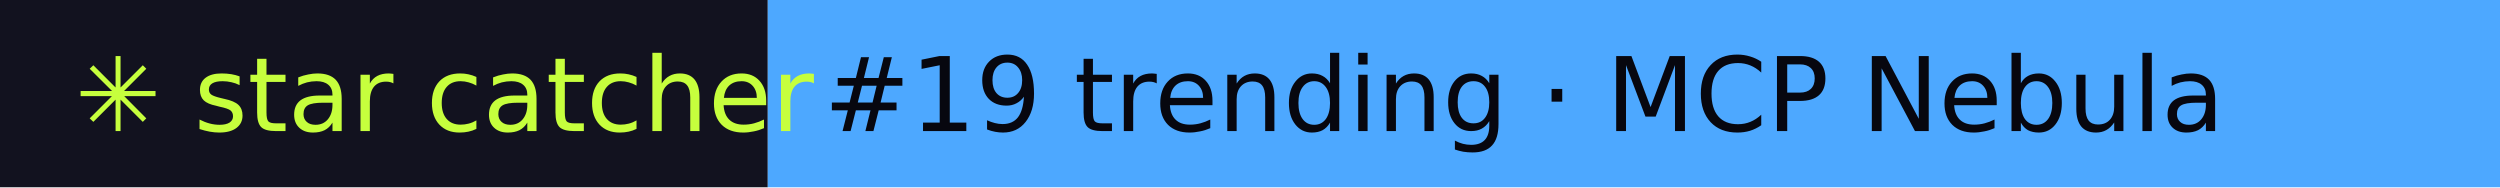
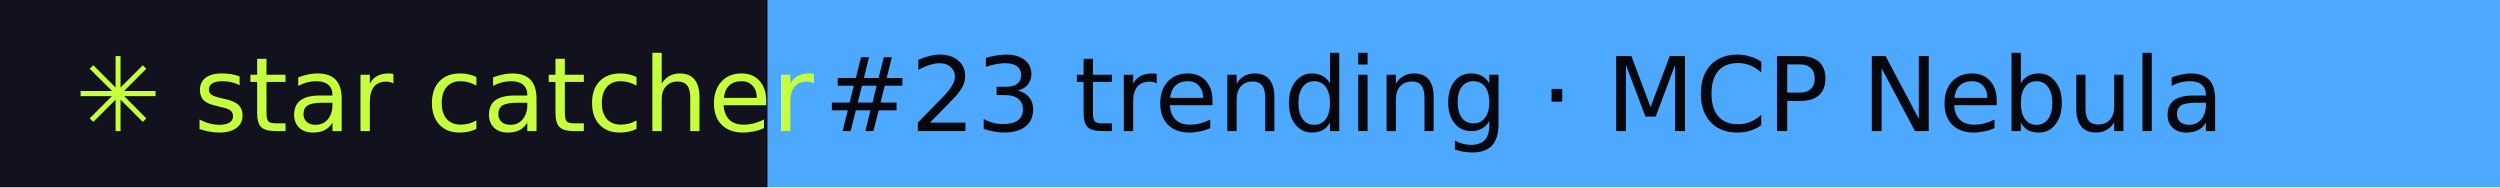
- <svg xmlns="http://www.w3.org/2000/svg" width="267" height="20" role="img" aria-label="star catcher: #19 trending · MCP Nebula">
+ <svg xmlns="http://www.w3.org/2000/svg" width="267" height="20" role="img" aria-label="star catcher: #23 trending · MCP Nebula">
  <rect width="82" height="20" fill="#12121F" />
  <rect x="82" width="185" height="20" fill="#4DA8FF" />
  <g font-family="Verdana,DejaVu Sans,sans-serif" font-size="11">
    <text x="8" y="14" fill="#C6FF3D">✳ star catcher</text>
-     <text x="88" y="14" fill="#07070F">#19 trending · MCP Nebula</text>
+     <text x="88" y="14" fill="#07070F">#23 trending · MCP Nebula</text>
  </g>
</svg>
